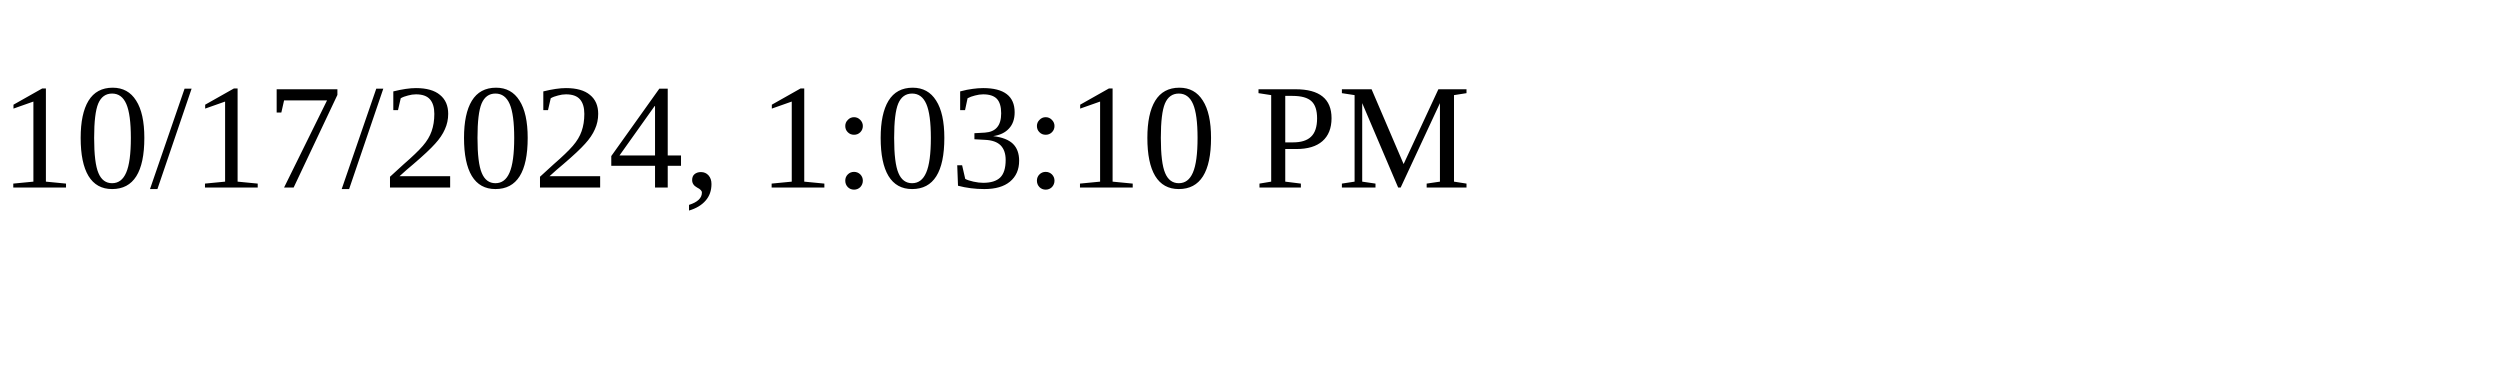
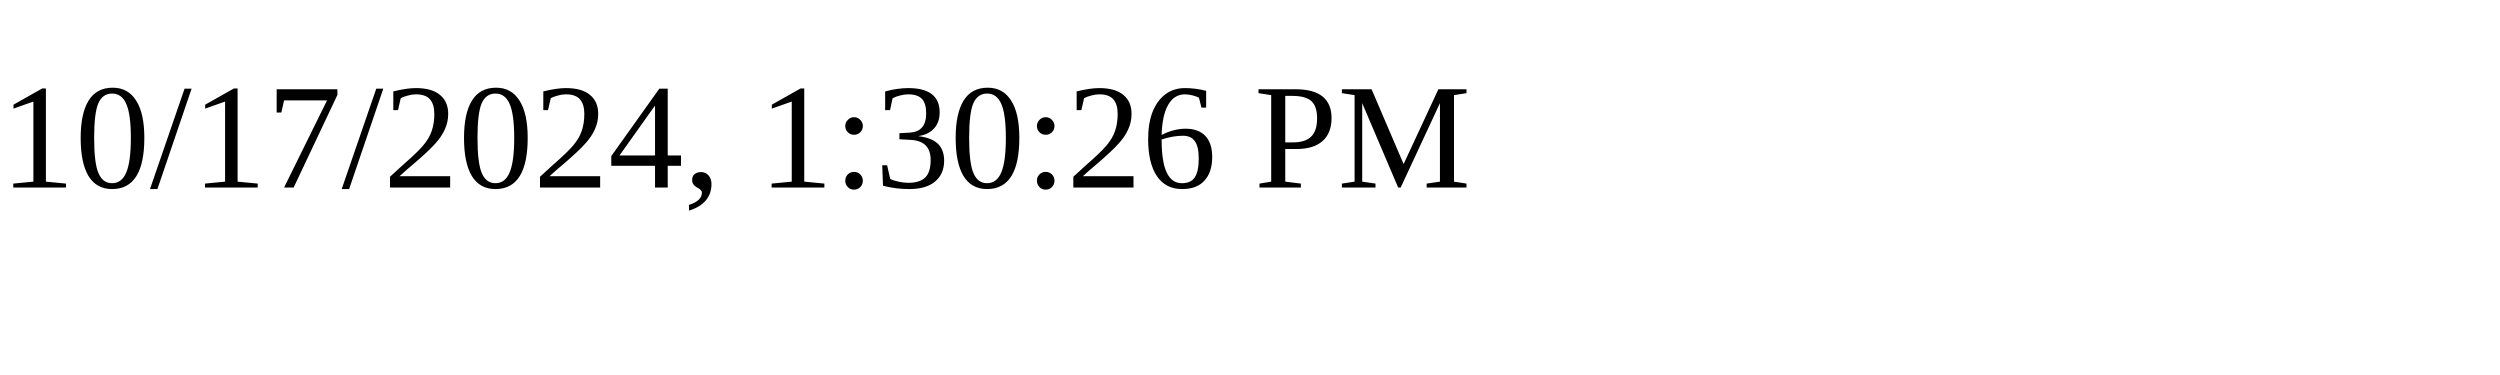
<svg xmlns="http://www.w3.org/2000/svg" height="30" width="200">
-   <text x="0" y="15">10/17/2024, 1:03:10 PM</text>
+   <text x="0" y="15">10/17/2024, 1:30:26 PM</text>
</svg>
